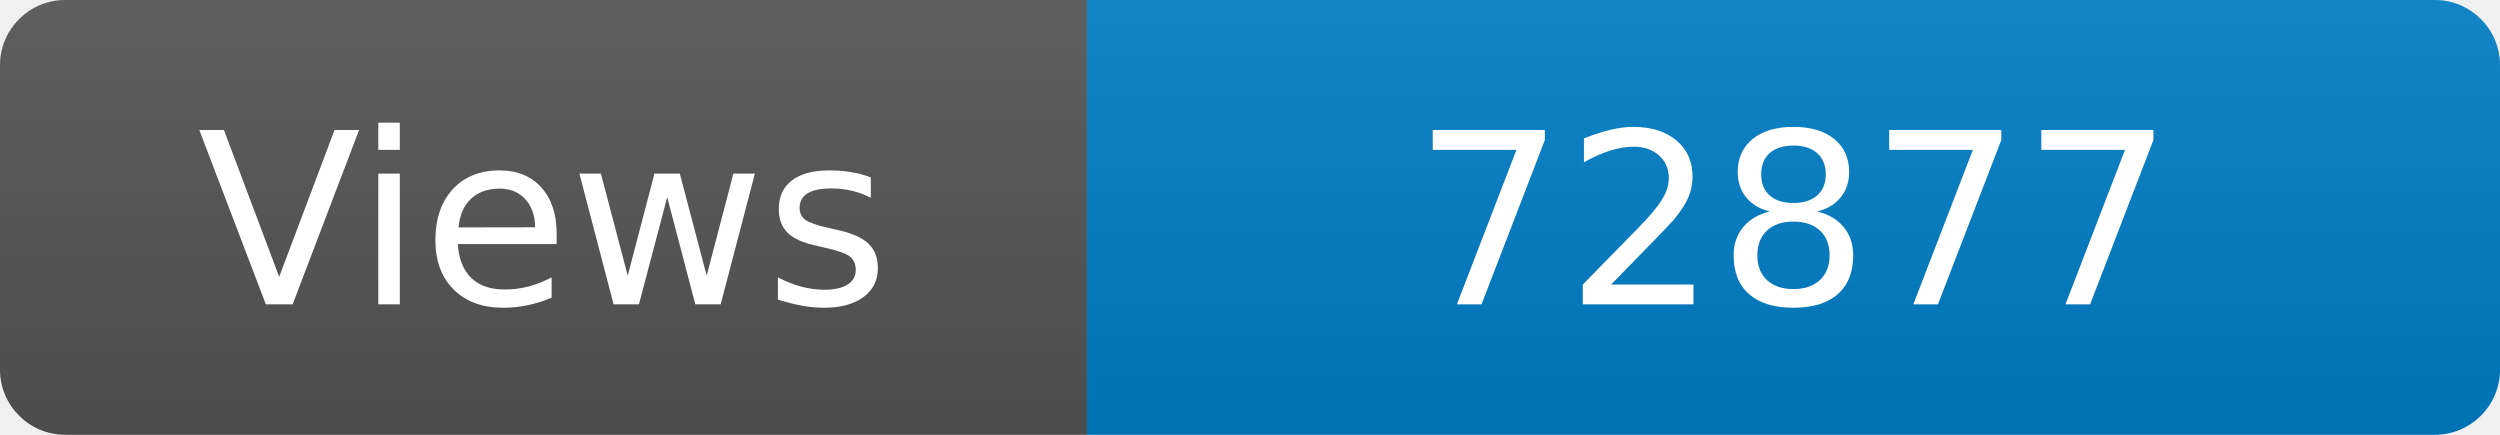
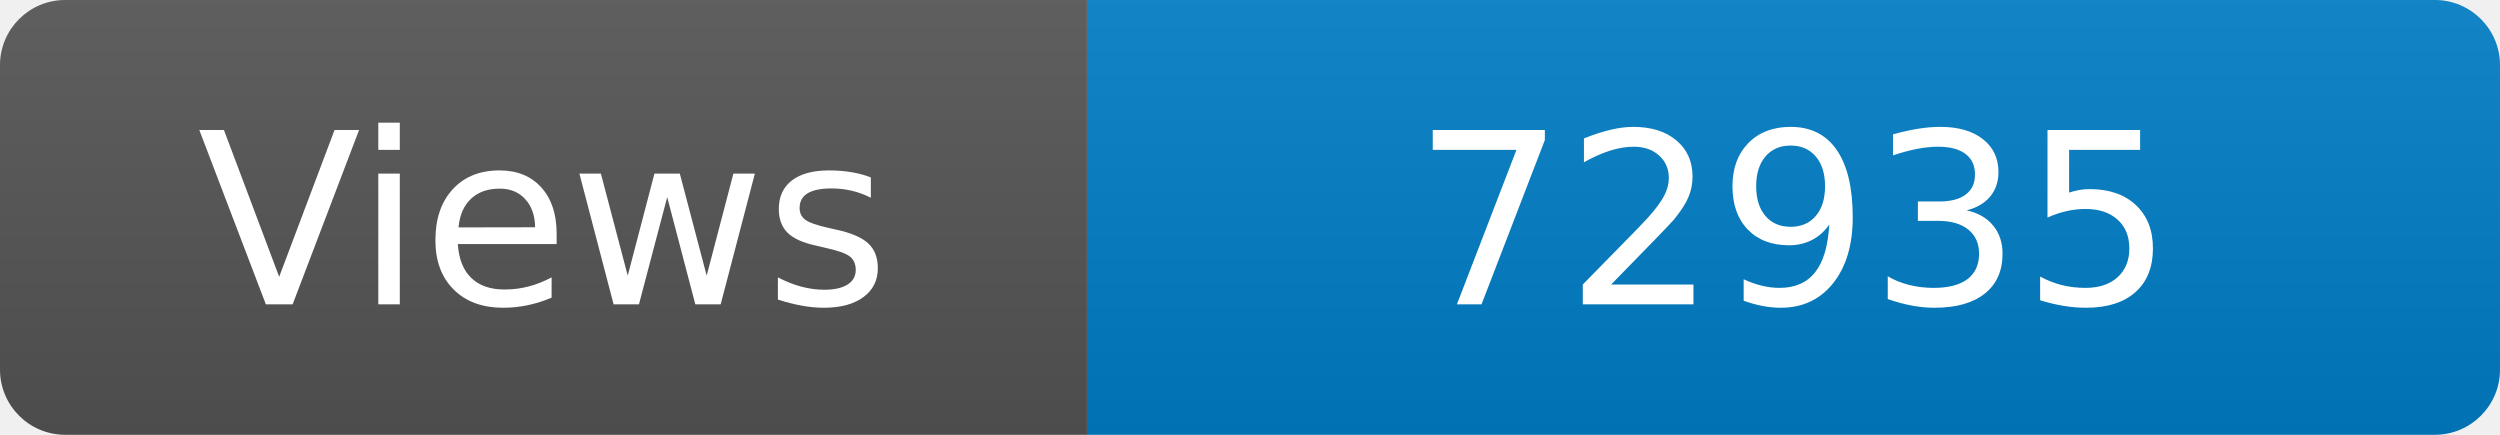
<svg xmlns="http://www.w3.org/2000/svg" width="115" height="20" role="img" aria-label="Maintained?: yes">
  <linearGradient id="s" x2="0" y2="100%">
    <stop offset="0" stop-color="#bbb" stop-opacity=".1" />
    <stop offset="1" stop-opacity=".1" />
  </linearGradient>
  <clipPath id="r">
    <rect width="115" height="20" rx="3" fill="#fff" />
  </clipPath>
  <g clip-path="url(#r)">
    <rect width="50" height="20" fill="#555" />
    <rect x="50" width="160" height="20" fill="#007ec6" />
    <rect width="115" height="20" fill="url(#s)" />
  </g>
  <g fill="#fff" text-anchor="middle" font-family="Verdana,Geneva,DejaVu Sans,sans-serif" font-size="110">
    <text x="250" y="140" transform="scale(.1)" fill="#fff">Views</text>
-     <text x="825" y="140" transform="scale(.1)" fill="#fff">72877</text>
+     <text x="825" y="140" transform="scale(.1)" fill="#fff">72935</text>
  </g>
</svg>
